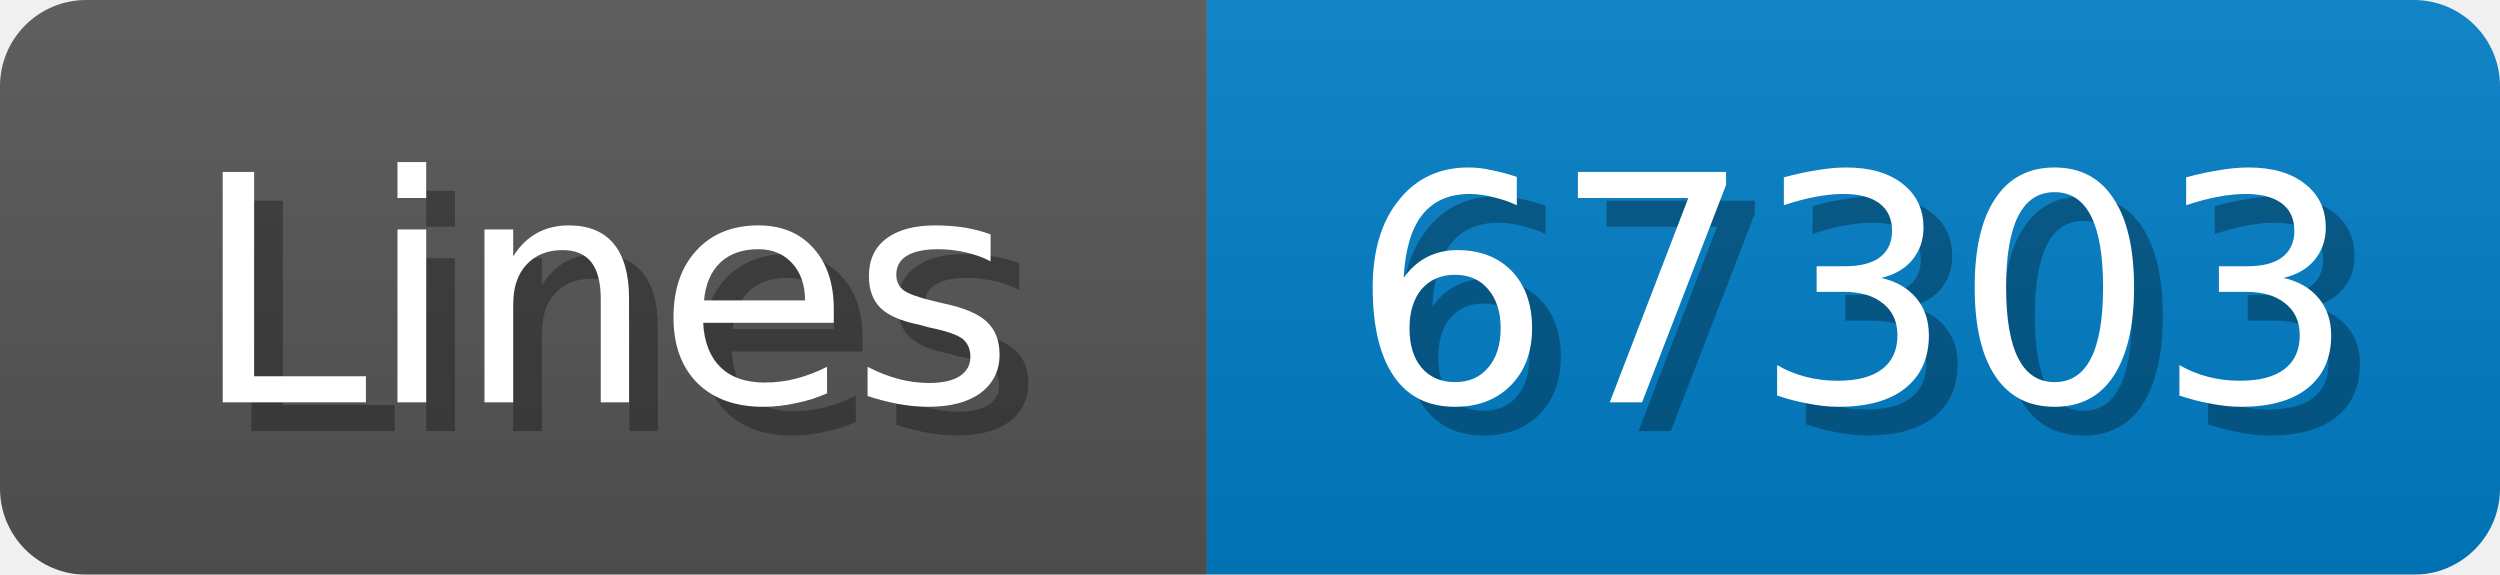
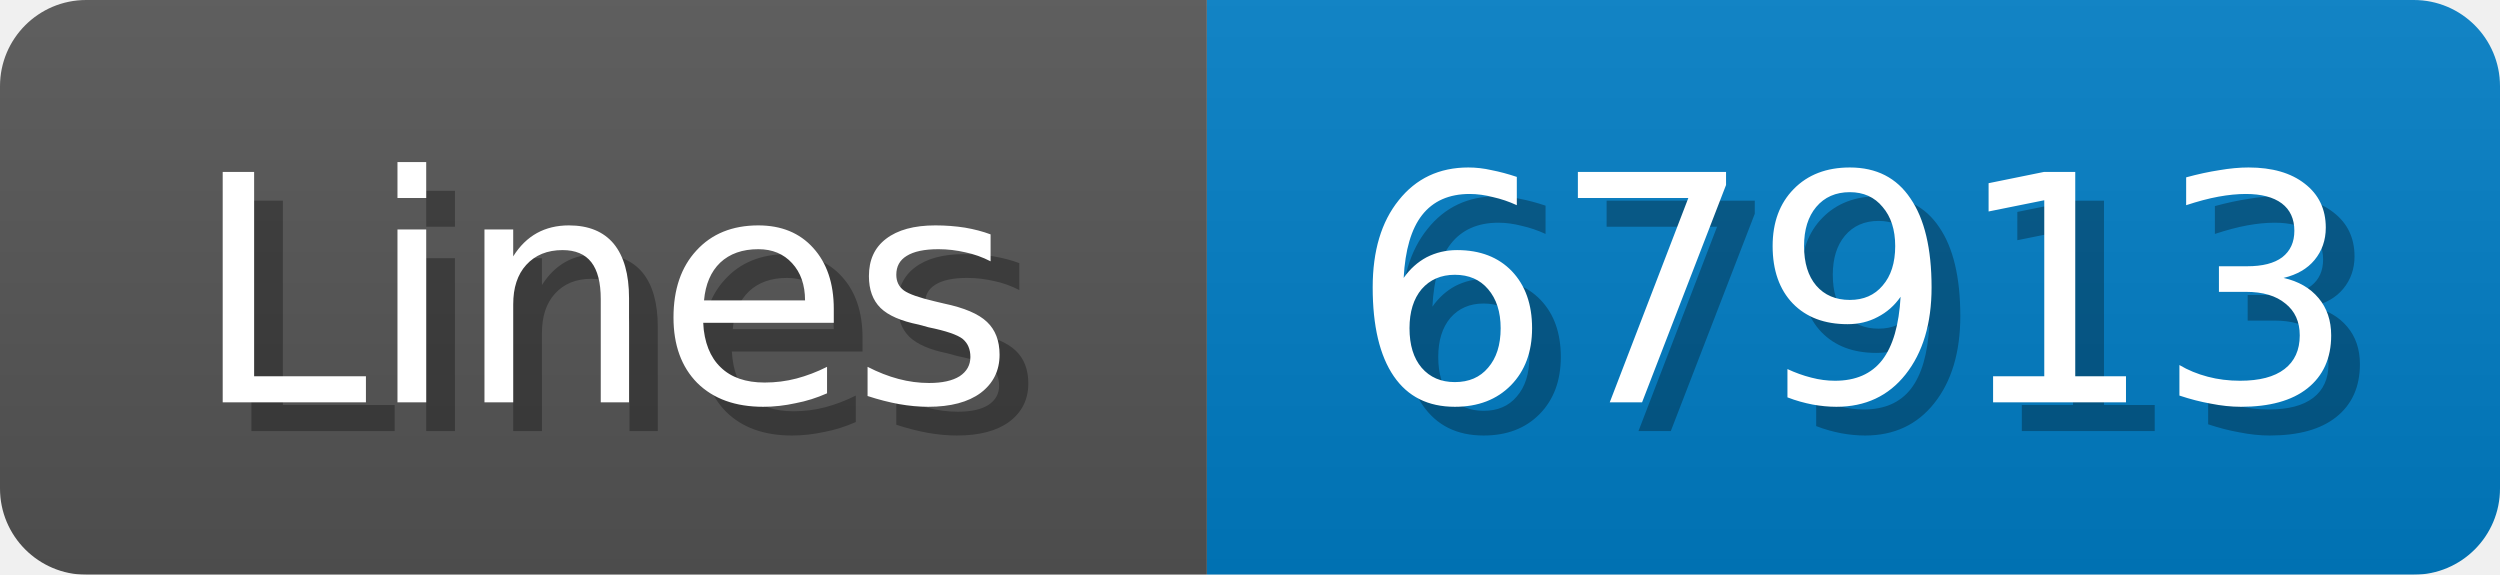
<svg xmlns="http://www.w3.org/2000/svg" width="87" height="20">
  <linearGradient id="b" x2="0" y2="100%">
    <stop offset="0" stop-color="#bbb" stop-opacity=".1" />
    <stop offset="1" stop-opacity=".1" />
  </linearGradient>
  <mask id="anybadge_1">
    <rect width="87" height="20" rx="3" fill="#fff" />
  </mask>
  <g mask="url(#anybadge_1)">
    <path fill="#555" d="M0 0h42v20H0z" />
    <path fill="#007ec6" d="M42 0h45v20H42z" />
    <path fill="url(#b)" d="M0 0h87v20H0z" />
  </g>
  <g fill="#fff" text-anchor="middle" font-family="DejaVu Sans,Verdana,Geneva,sans-serif" font-size="11">
    <text x="22.0" y="15" fill="#010101" fill-opacity=".3">Lines</text>
    <text x="21.0" y="14">Lines</text>
  </g>
  <g fill="#fff" text-anchor="middle" font-family="DejaVu Sans,Verdana,Geneva,sans-serif" font-size="11">
-     <text x="65.5" y="15" fill="#010101" fill-opacity=".3">67303</text>
-     <text x="64.5" y="14">67303</text>
+     <text x="65.5" y="15" fill="#010101" fill-opacity=".3">67913</text>
+     <text x="64.5" y="14">67913</text>
  </g>
</svg>
